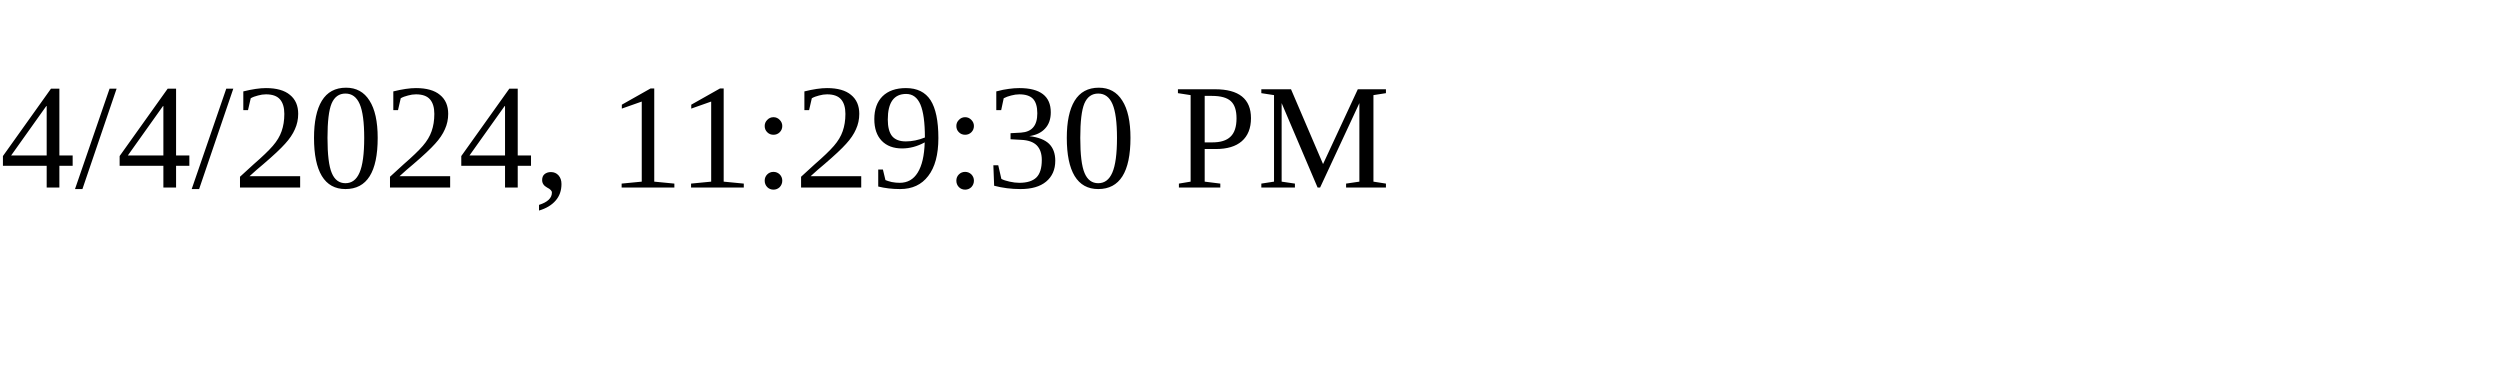
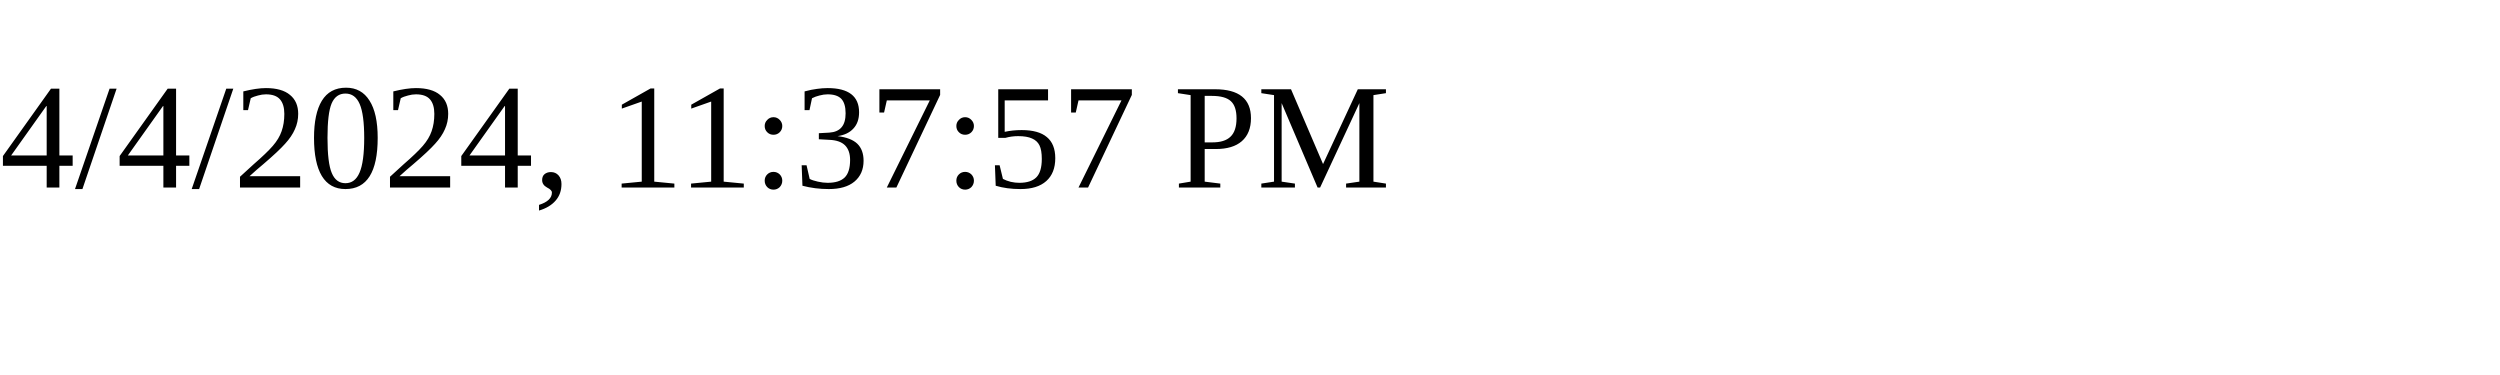
<svg xmlns="http://www.w3.org/2000/svg" height="30" width="200">
-   <text x="0" y="15">4/4/2024, 11:29:30 PM</text>
+   <text x="0" y="15">4/4/2024, 11:37:57 PM</text>
</svg>
